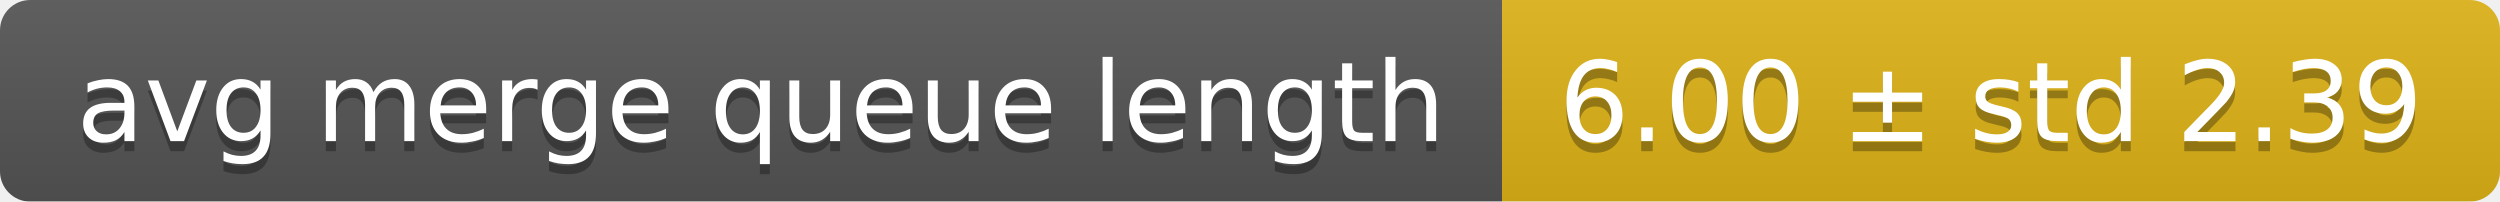
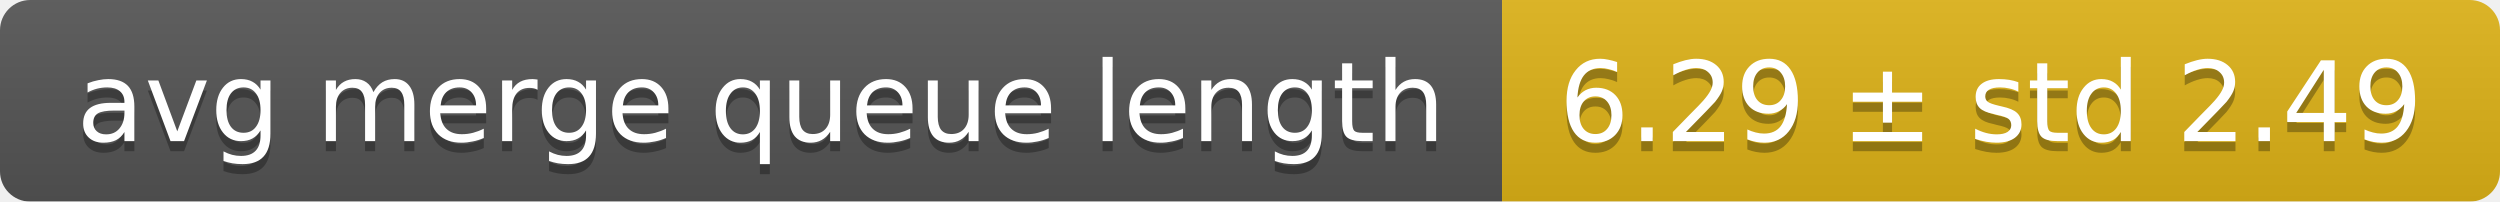
<svg xmlns="http://www.w3.org/2000/svg" width="248" height="20">
  <linearGradient id="smooth" x2="0" y2="100%">
    <stop offset="0" stop-color="#bbb" stop-opacity=".1" />
    <stop offset="1" stop-opacity=".1" />
  </linearGradient>
  <mask id="round">
    <rect width="248" height="20" rx="3" fill="#fff" />
  </mask>
  <g mask="url(#round)">
    <rect width="149" height="20" fill="#555" />
    <rect x="149" width="99" height="20" fill="#dfb317" />
    <rect width="248" height="20" fill="url(#smooth)" />
  </g>
  <g fill="#fff" text-anchor="middle" font-family="DejaVu Sans,Verdana,Geneva,sans-serif" font-size="11">
    <text x="75.5" y="15" fill="#010101" fill-opacity=".3">avg merge queue length</text>
    <text x="75.5" y="14">avg merge queue length</text>
-     <text x="197.5" y="15" fill="#010101" fill-opacity=".3">6.00 ± std 2.39</text>
-     <text x="197.5" y="14">6.00 ± std 2.39</text>
+     <text x="197.5" y="15" fill="#010101" fill-opacity=".3">6.29 ± std 2.49</text>
+     <text x="197.5" y="14">6.29 ± std 2.49</text>
  </g>
</svg>
